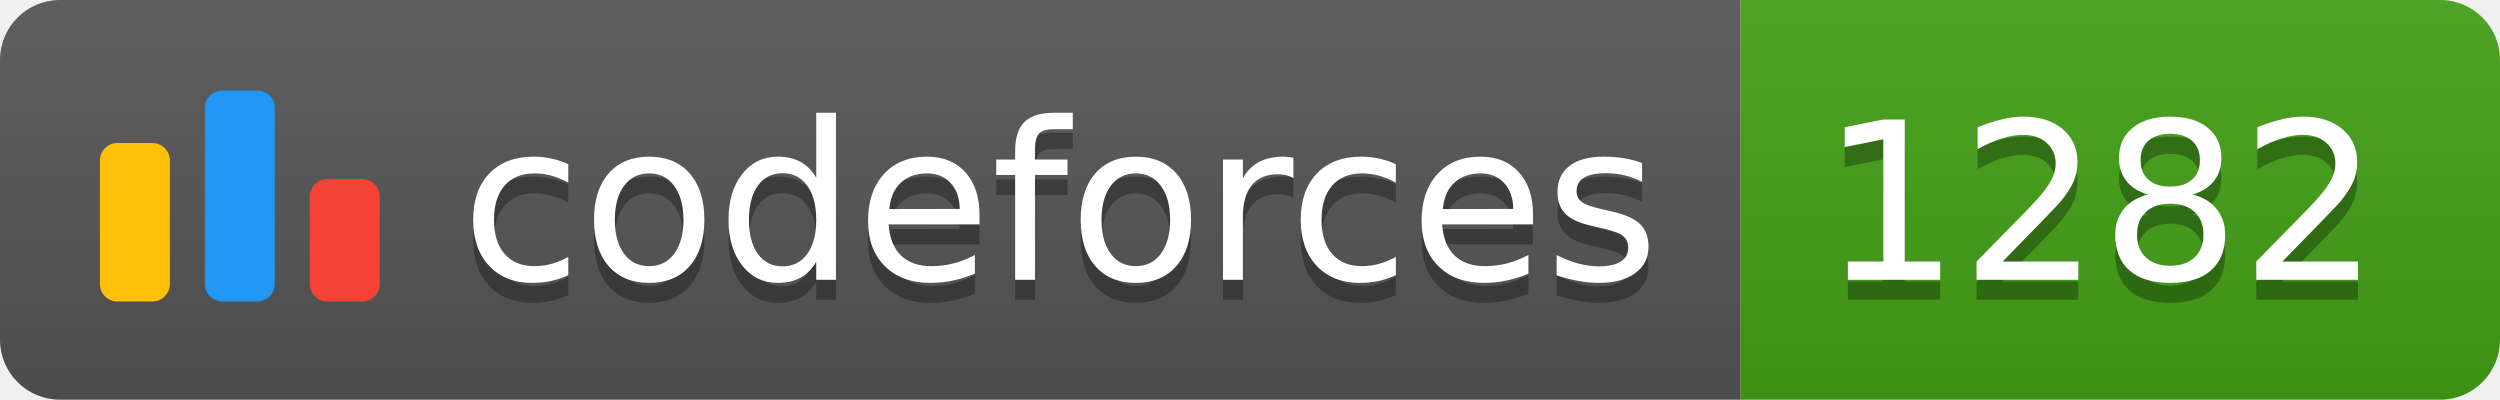
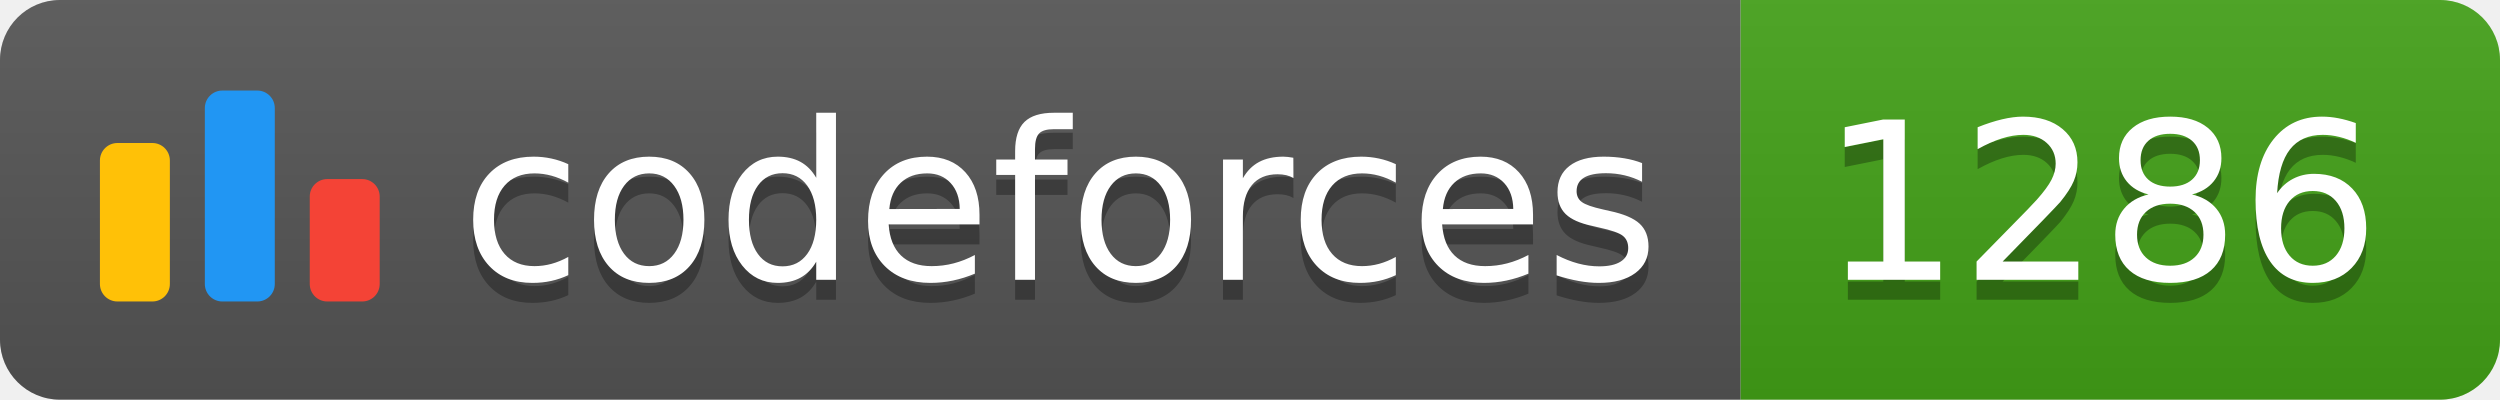
<svg xmlns="http://www.w3.org/2000/svg" width="125.1" height="20">
  <linearGradient id="smooth" x2="0" y2="100%">
    <stop offset="0" stop-color="#bbb" stop-opacity=".1" />
    <stop offset="1" stop-opacity=".1" />
  </linearGradient>
  <clipPath id="round">
    <rect width="125.1" height="20" rx="3" fill="#fff" />
  </clipPath>
  <g clip-path="url(#round)">
    <rect width="87.1" height="20" fill="#555" />
    <rect x="87.1" width="38.0" height="20" fill="#43A217" />
    <rect width="125.1" height="20" fill="url(#smooth)" />
  </g>
  <g fill="#fff" text-anchor="middle" font-family="DejaVu Sans,Verdana,Geneva,sans-serif" font-size="110">
    <svg x="5" y="3" class="logo" width="14" height="14" viewBox="0 0 32 25" fill="none">
      <rect y="6" width="8" height="18.125" rx="2" fill="#FFC107" />
      <rect x="24" y="10.125" width="8" height="14" rx="2" fill="#F44336" />
      <rect x="12" width="8" height="24.125" rx="2" fill="#2196F3" />
    </svg>
    <text x="530.5" y="150" fill="#010101" fill-opacity=".3" transform="scale(0.1)" textLength="601.0" lengthAdjust="spacing">codeforces
        </text>
    <text x="530.5" y="140" transform="scale(0.1)" textLength="601.0" lengthAdjust="spacing">codeforces</text>
-     <text x="1051.0" y="150" fill="#010101" fill-opacity=".3" transform="scale(0.1)" textLength="280.0" lengthAdjust="spacing">1282
+     <text x="1051.0" y="150" fill="#010101" fill-opacity=".3" transform="scale(0.1)" textLength="280.0" lengthAdjust="spacing">1286
        </text>
-     <text x="1051.0" y="140" transform="scale(0.1)" textLength="280.0" lengthAdjust="spacing">1282</text>
+     <text x="1051.0" y="140" transform="scale(0.1)" textLength="280.0" lengthAdjust="spacing">1286</text>
  </g>
</svg>
